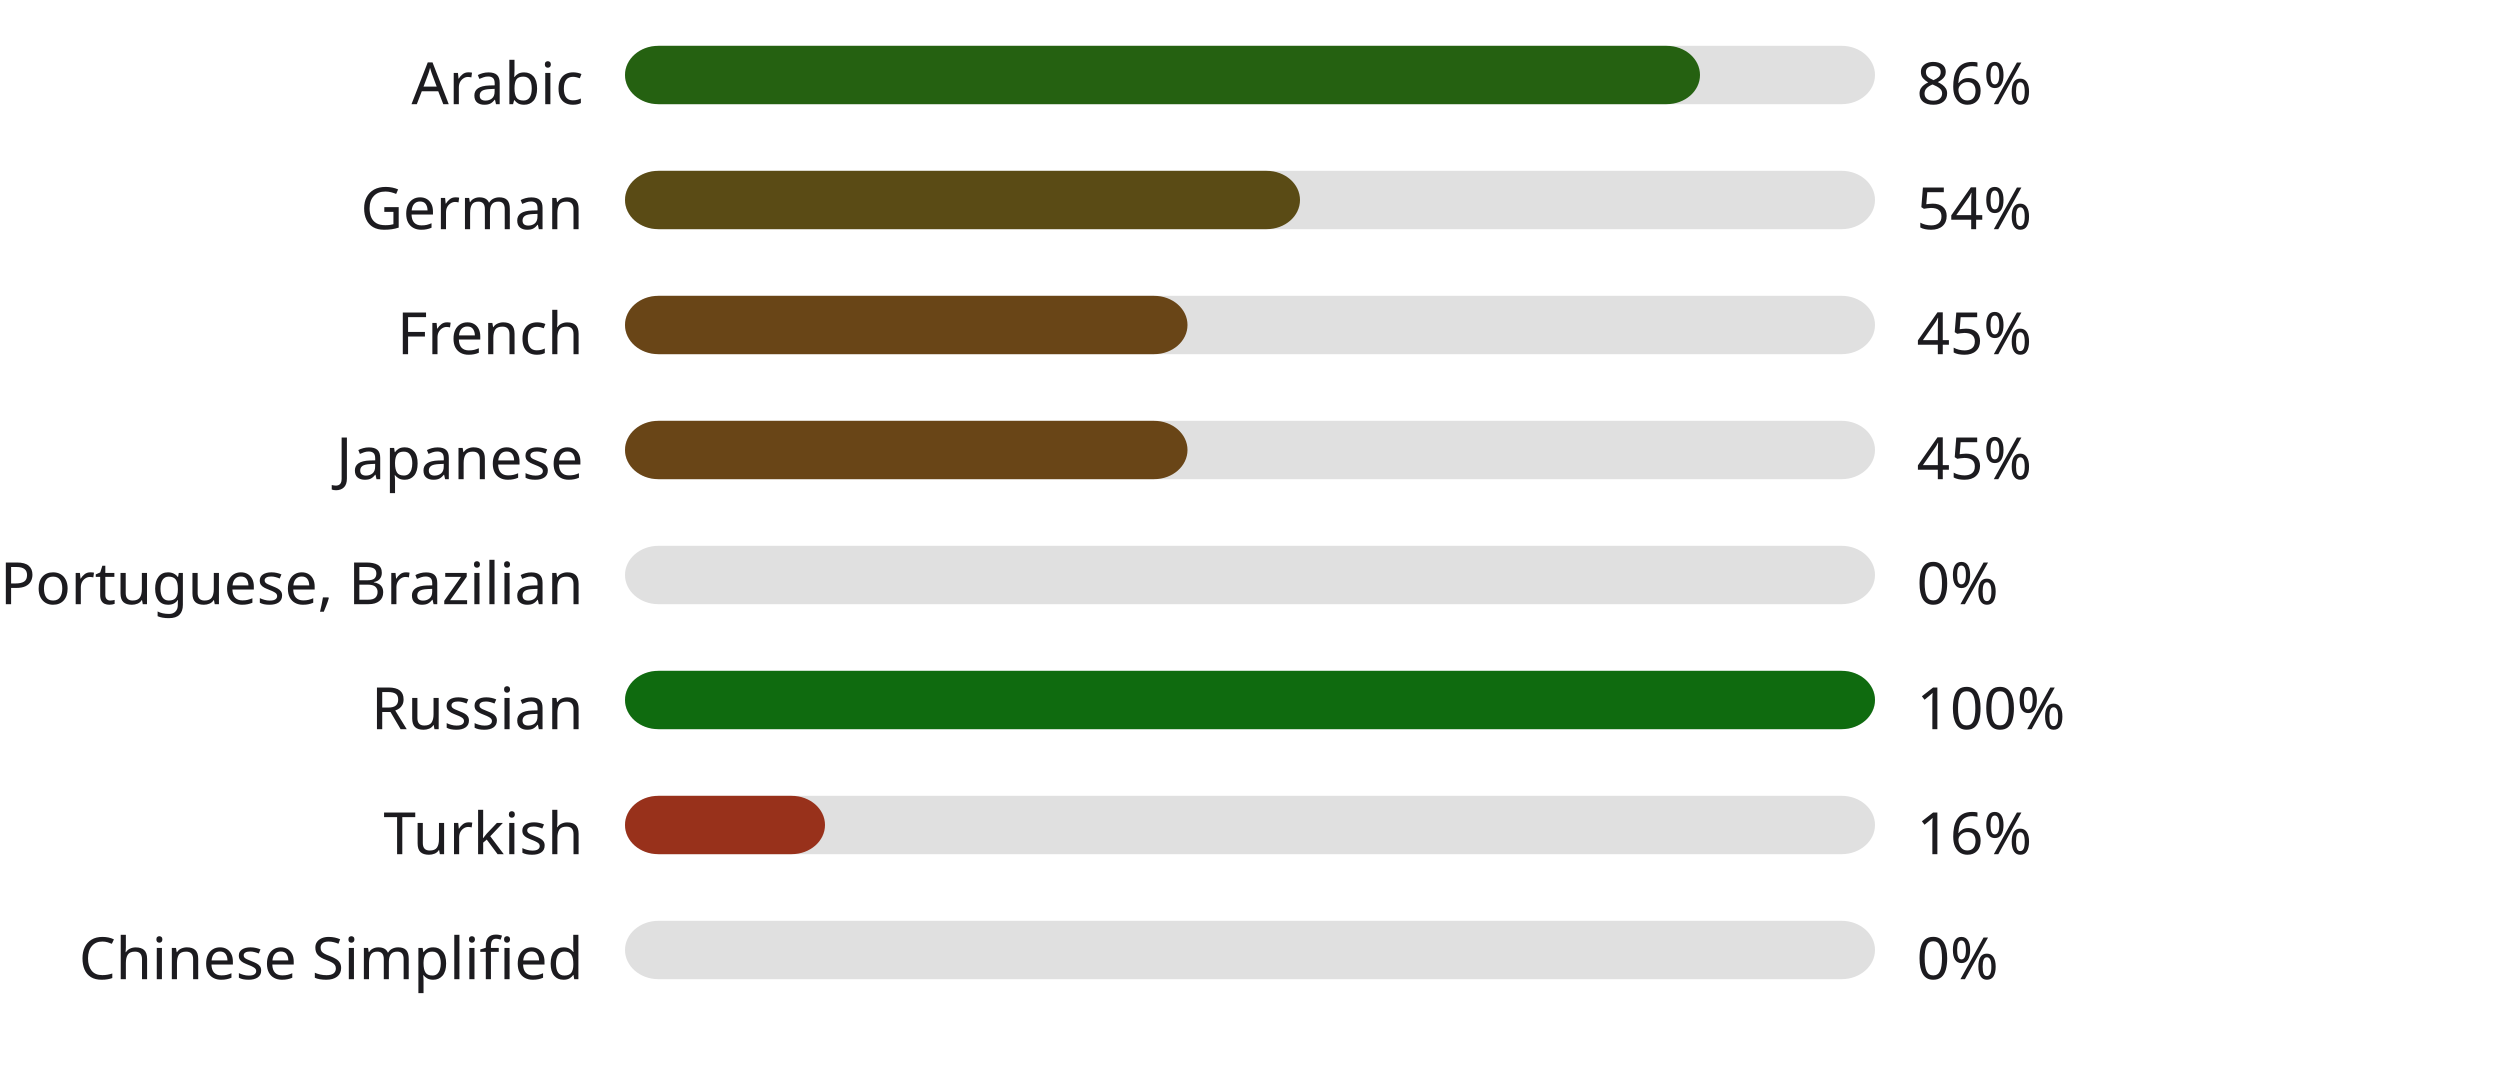
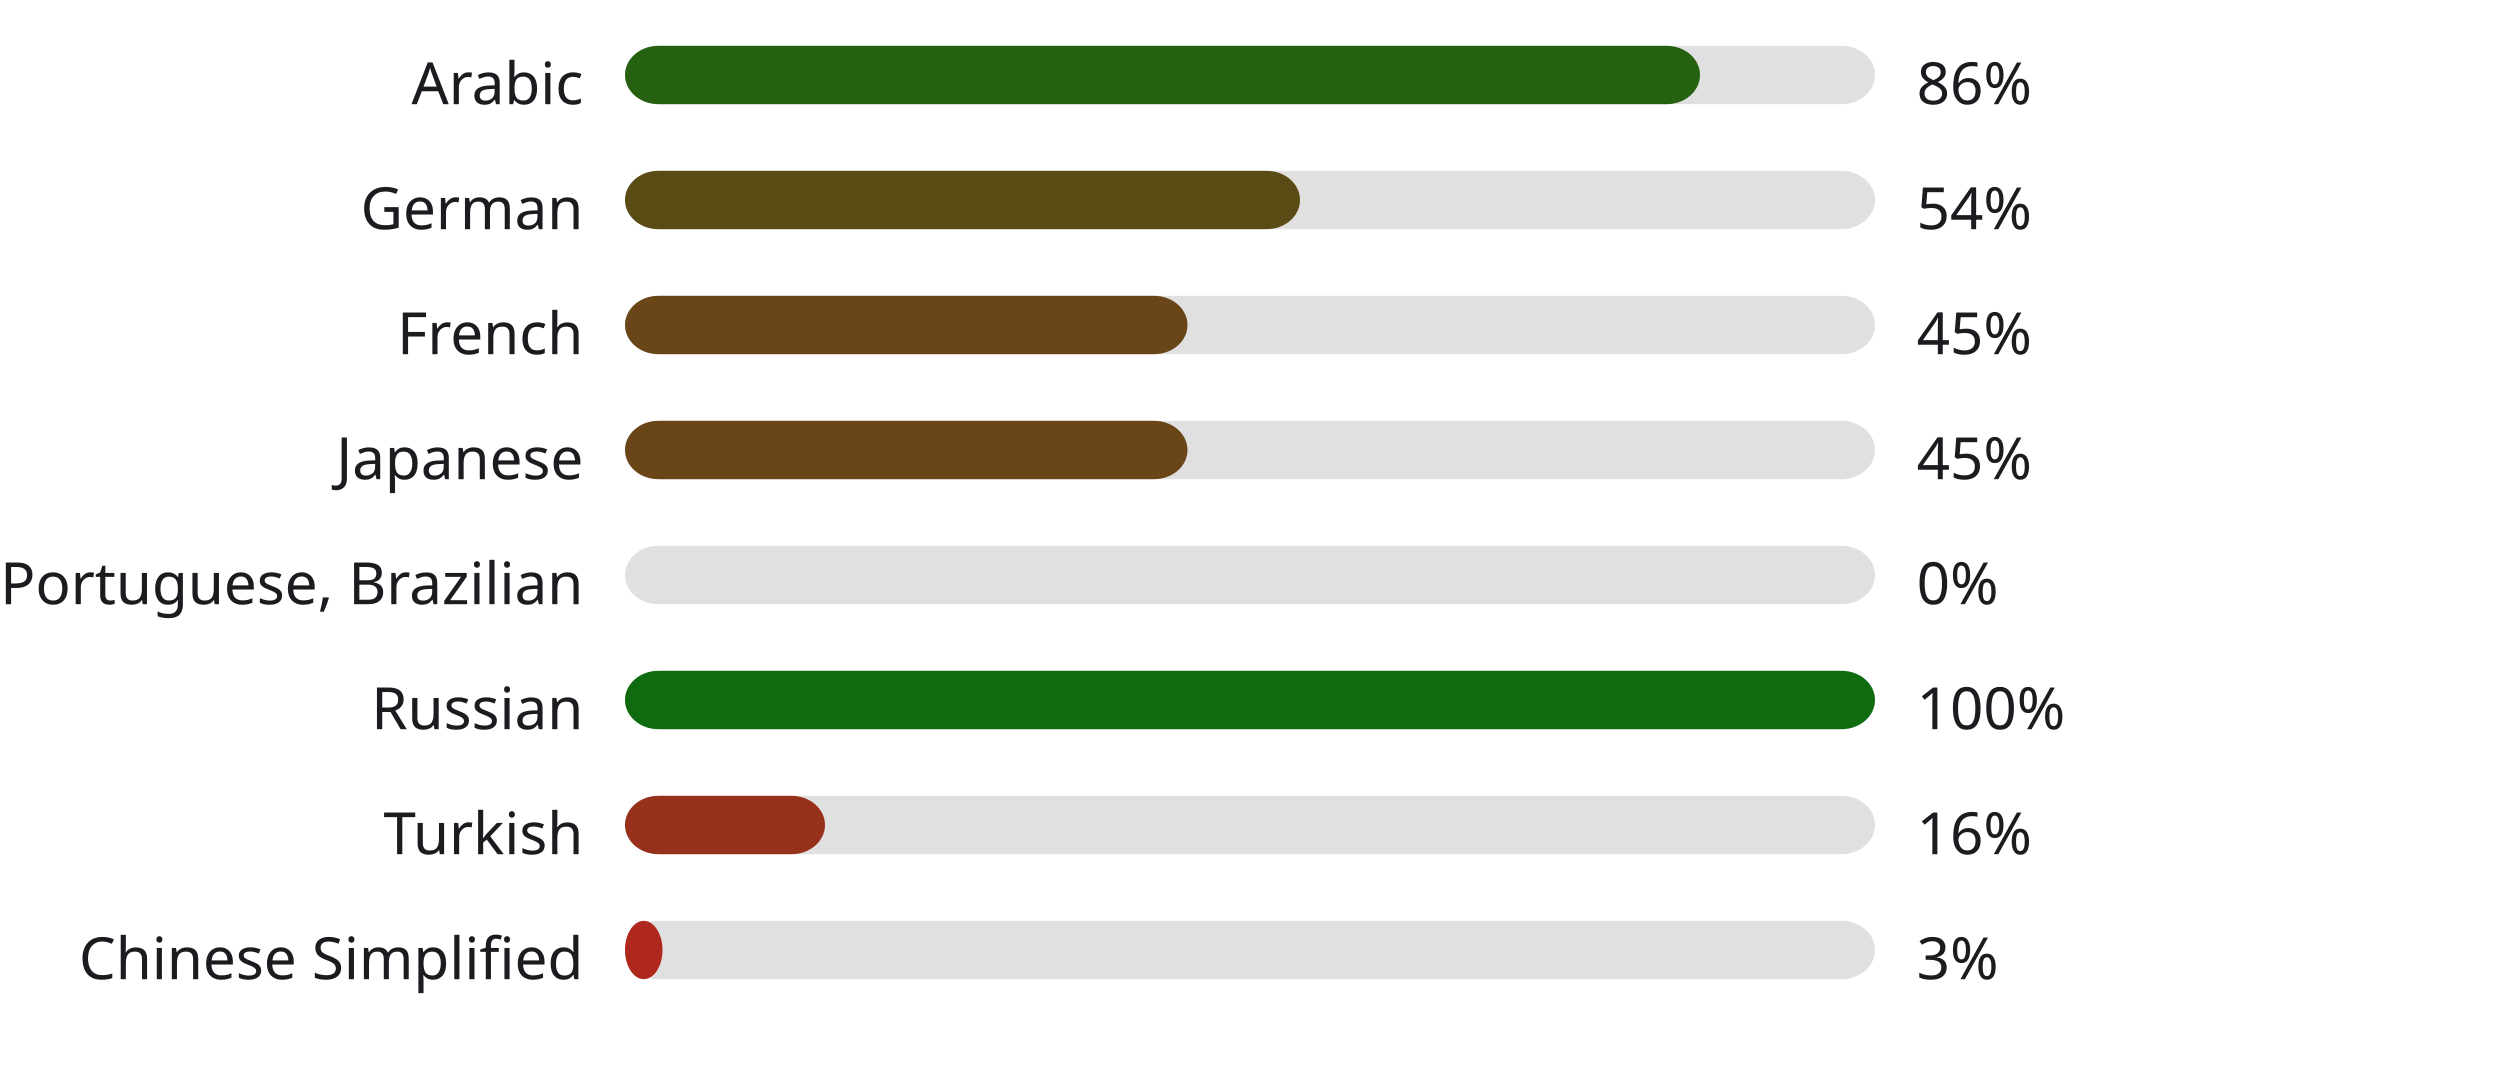
<svg xmlns="http://www.w3.org/2000/svg" width="600" height="260" style="background:#00000000">
  <style>text { font-family: sans-serif; font-size: 14px; fill: #1C1B1F; }</style>
  <text x="140" y="25" text-anchor="end">Arabic</text>
  <rect x="150" y="11" width="300" height="14" fill="#E0E0E0" rx="8" ry="8" />
  <rect x="150" y="11" width="258" height="14" fill="#256111" rx="8" ry="8" />
  <text x="460" y="25" text-anchor="start">86%</text>
  <text x="140" y="55" text-anchor="end">German</text>
  <rect x="150" y="41" width="300" height="14" fill="#E0E0E0" rx="8" ry="8" />
  <rect x="150" y="41" width="162" height="14" fill="#5a4b15" rx="8" ry="8" />
  <text x="460" y="55" text-anchor="start">54%</text>
  <text x="140" y="85" text-anchor="end">French</text>
  <rect x="150" y="71" width="300" height="14" fill="#E0E0E0" rx="8" ry="8" />
  <rect x="150" y="71" width="135" height="14" fill="#694517" rx="8" ry="8" />
  <text x="460" y="85" text-anchor="start">45%</text>
  <text x="140" y="115" text-anchor="end">Japanese</text>
  <rect x="150" y="101" width="300" height="14" fill="#E0E0E0" rx="8" ry="8" />
  <rect x="150" y="101" width="135" height="14" fill="#694517" rx="8" ry="8" />
  <text x="460" y="115" text-anchor="start">45%</text>
  <text x="140" y="145" text-anchor="end">Portuguese, Brazilian</text>
  <rect x="150" y="131" width="300" height="14" fill="#E0E0E0" rx="8" ry="8" />
  <rect x="150" y="131" width="0" height="14" fill="#b3261e" rx="8" ry="8" />
  <text x="460" y="145" text-anchor="start">0%</text>
  <text x="140" y="175" text-anchor="end">Russian</text>
  <rect x="150" y="161" width="300" height="14" fill="#E0E0E0" rx="8" ry="8" />
  <rect x="150" y="161" width="300" height="14" fill="#0f6b0f" rx="8" ry="8" />
  <text x="460" y="175" text-anchor="start">100%</text>
  <text x="140" y="205" text-anchor="end">Turkish</text>
  <rect x="150" y="191" width="300" height="14" fill="#E0E0E0" rx="8" ry="8" />
  <rect x="150" y="191" width="48" height="14" fill="#98311b" rx="8" ry="8" />
  <text x="460" y="205" text-anchor="start">16%</text>
  <text x="140" y="235" text-anchor="end">Chinese Simplified</text>
  <rect x="150" y="221" width="300" height="14" fill="#E0E0E0" rx="8" ry="8" />
-   <rect x="150" y="221" width="0" height="14" fill="#b3261e" rx="8" ry="8" />
-   <text x="460" y="235" text-anchor="start">0%</text>
+   <rect x="150" y="221" width="9" height="14" fill="#ae281d" rx="8" ry="8" />
+   <text x="460" y="235" text-anchor="start">3%</text>
</svg>
